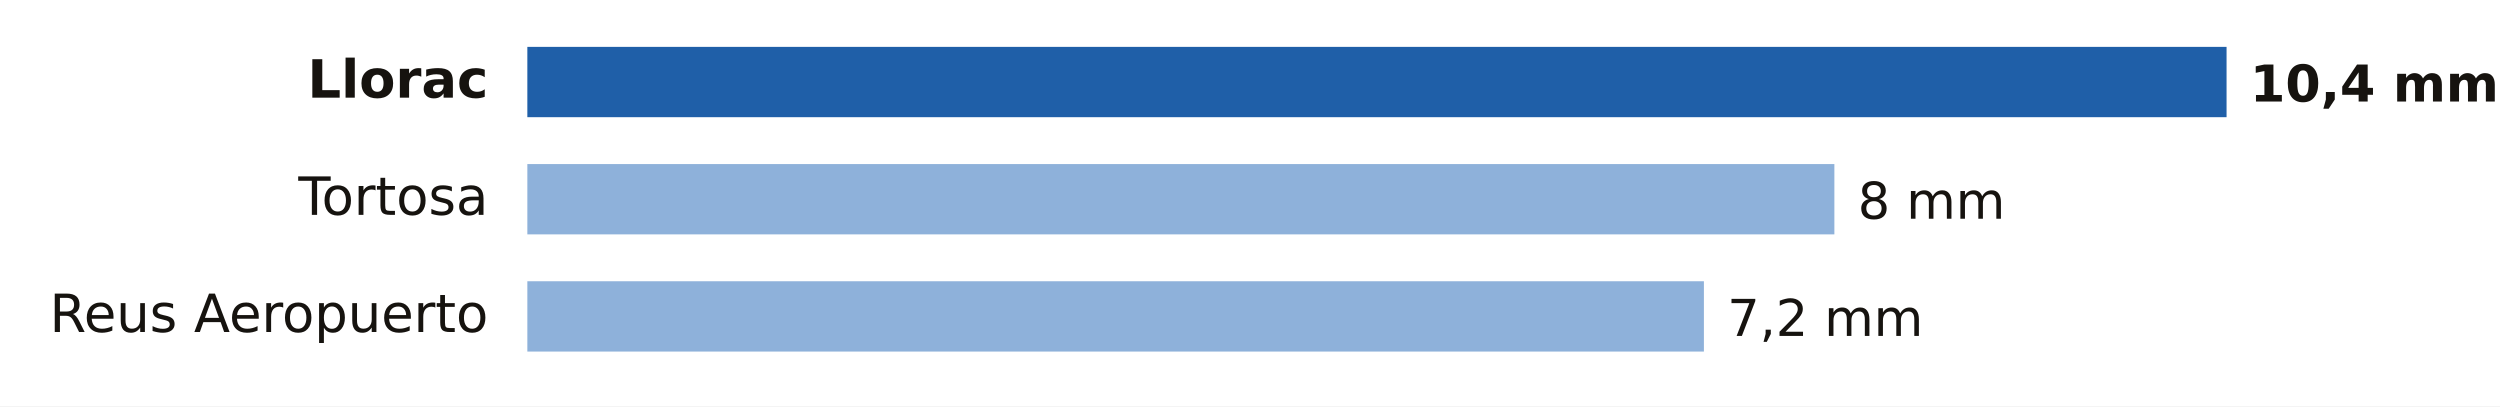
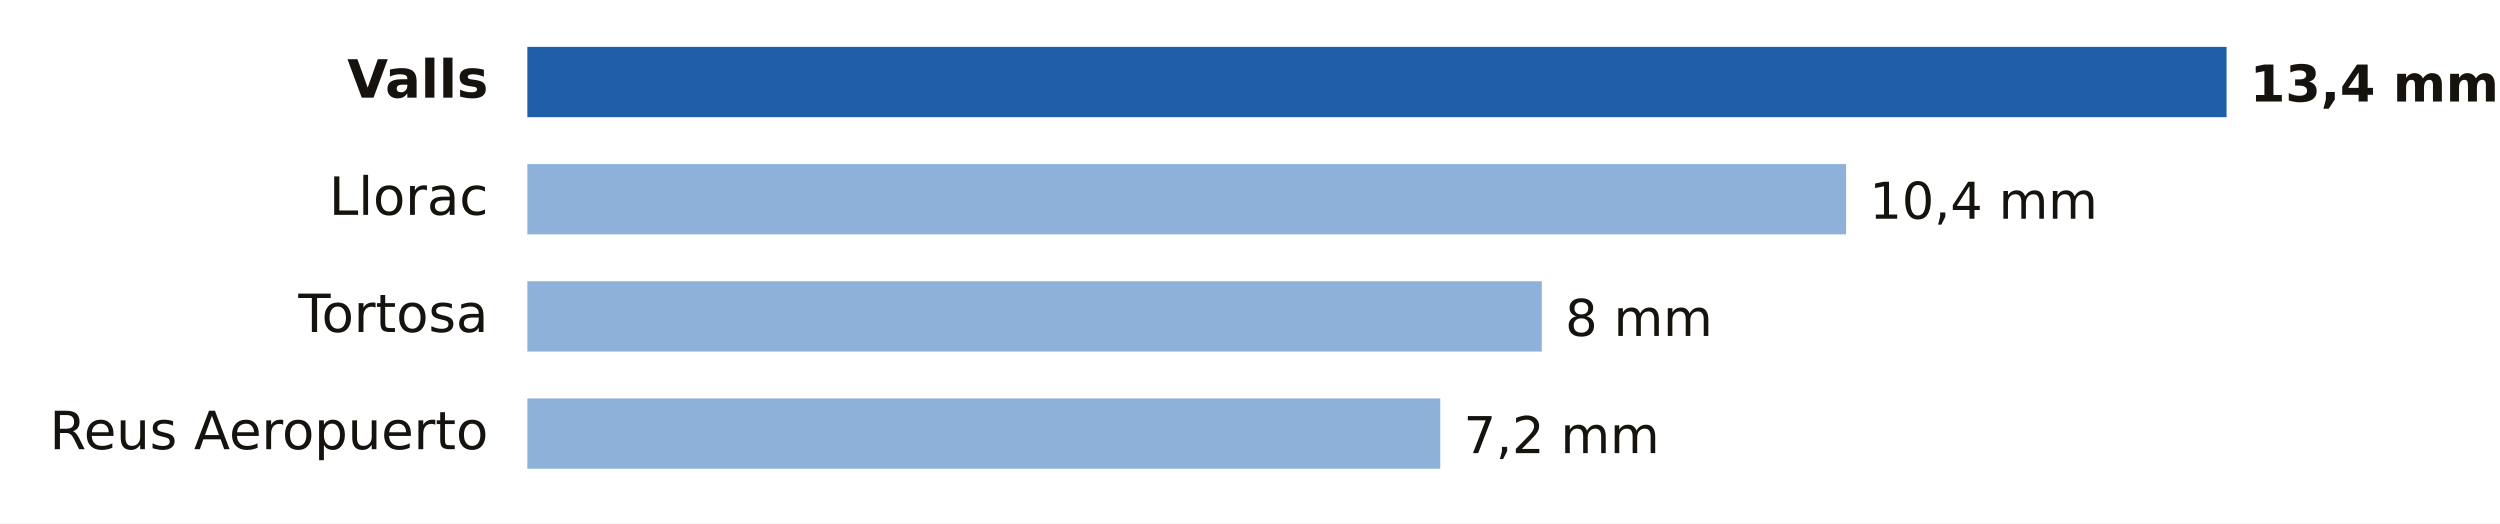
- <svg xmlns="http://www.w3.org/2000/svg" viewBox="0 0 640 104" width="640" height="104" role="img" aria-label="Lluvia entre la medianoche y las 13:00 del lunes 19 de octubre en Tarragona">
-   <rect width="640" height="104" fill="#FFFFFF" />
-   <text x="125.0" y="25.0" font-size="13.5" fill="#16130F" text-anchor="end" font-weight="600" font-family="Public Sans, DejaVu Sans, Arial, sans-serif">Llorac</text>
+ <svg xmlns="http://www.w3.org/2000/svg" viewBox="0 0 640 134" width="640" height="134" role="img" aria-label="Lluvia entre la medianoche y las 13:00 del lunes 19 de octubre en Tarragona">
+   <rect width="640" height="134" fill="#FFFFFF" />
+   <text x="125.0" y="25.0" font-size="13.5" fill="#16130F" text-anchor="end" font-weight="600" font-family="Public Sans, DejaVu Sans, Arial, sans-serif">Valls</text>
  <rect x="135" y="12" width="435.0" height="18" fill="#1F5FA8" />
-   <text x="576.0" y="26.0" font-size="13" fill="#16130F" text-anchor="start" font-weight="700" font-family="Public Sans, DejaVu Sans, Arial, sans-serif">10,4 mm</text>
-   <text x="125.0" y="55.0" font-size="13.5" fill="#16130F" text-anchor="end" font-weight="400" font-family="Public Sans, DejaVu Sans, Arial, sans-serif">Tortosa</text>
-   <rect x="135" y="42" width="334.6" height="18" fill="#8EB1DA" />
-   <text x="475.6" y="56.0" font-size="13" fill="#16130F" text-anchor="start" font-weight="500" font-family="Public Sans, DejaVu Sans, Arial, sans-serif">8 mm</text>
-   <text x="125.0" y="85.0" font-size="13.5" fill="#16130F" text-anchor="end" font-weight="400" font-family="Public Sans, DejaVu Sans, Arial, sans-serif">Reus Aeropuerto</text>
-   <rect x="135" y="72" width="301.2" height="18" fill="#8EB1DA" />
-   <text x="442.2" y="86.0" font-size="13" fill="#16130F" text-anchor="start" font-weight="500" font-family="Public Sans, DejaVu Sans, Arial, sans-serif">7,2 mm</text>
+   <text x="576.0" y="26.0" font-size="13" fill="#16130F" text-anchor="start" font-weight="700" font-family="Public Sans, DejaVu Sans, Arial, sans-serif">13,4 mm</text>
+   <text x="125.0" y="55.0" font-size="13.5" fill="#16130F" text-anchor="end" font-weight="400" font-family="Public Sans, DejaVu Sans, Arial, sans-serif">Llorac</text>
+   <rect x="135" y="42" width="337.6" height="18" fill="#8EB1DA" />
+   <text x="478.6" y="56.0" font-size="13" fill="#16130F" text-anchor="start" font-weight="500" font-family="Public Sans, DejaVu Sans, Arial, sans-serif">10,4 mm</text>
+   <text x="125.0" y="85.0" font-size="13.5" fill="#16130F" text-anchor="end" font-weight="400" font-family="Public Sans, DejaVu Sans, Arial, sans-serif">Tortosa</text>
+   <rect x="135" y="72" width="259.7" height="18" fill="#8EB1DA" />
+   <text x="400.7" y="86.0" font-size="13" fill="#16130F" text-anchor="start" font-weight="500" font-family="Public Sans, DejaVu Sans, Arial, sans-serif">8 mm</text>
+   <text x="125.0" y="115.0" font-size="13.5" fill="#16130F" text-anchor="end" font-weight="400" font-family="Public Sans, DejaVu Sans, Arial, sans-serif">Reus Aeropuerto</text>
+   <rect x="135" y="102" width="233.7" height="18" fill="#8EB1DA" />
+   <text x="374.7" y="116.0" font-size="13" fill="#16130F" text-anchor="start" font-weight="500" font-family="Public Sans, DejaVu Sans, Arial, sans-serif">7,2 mm</text>
</svg>
